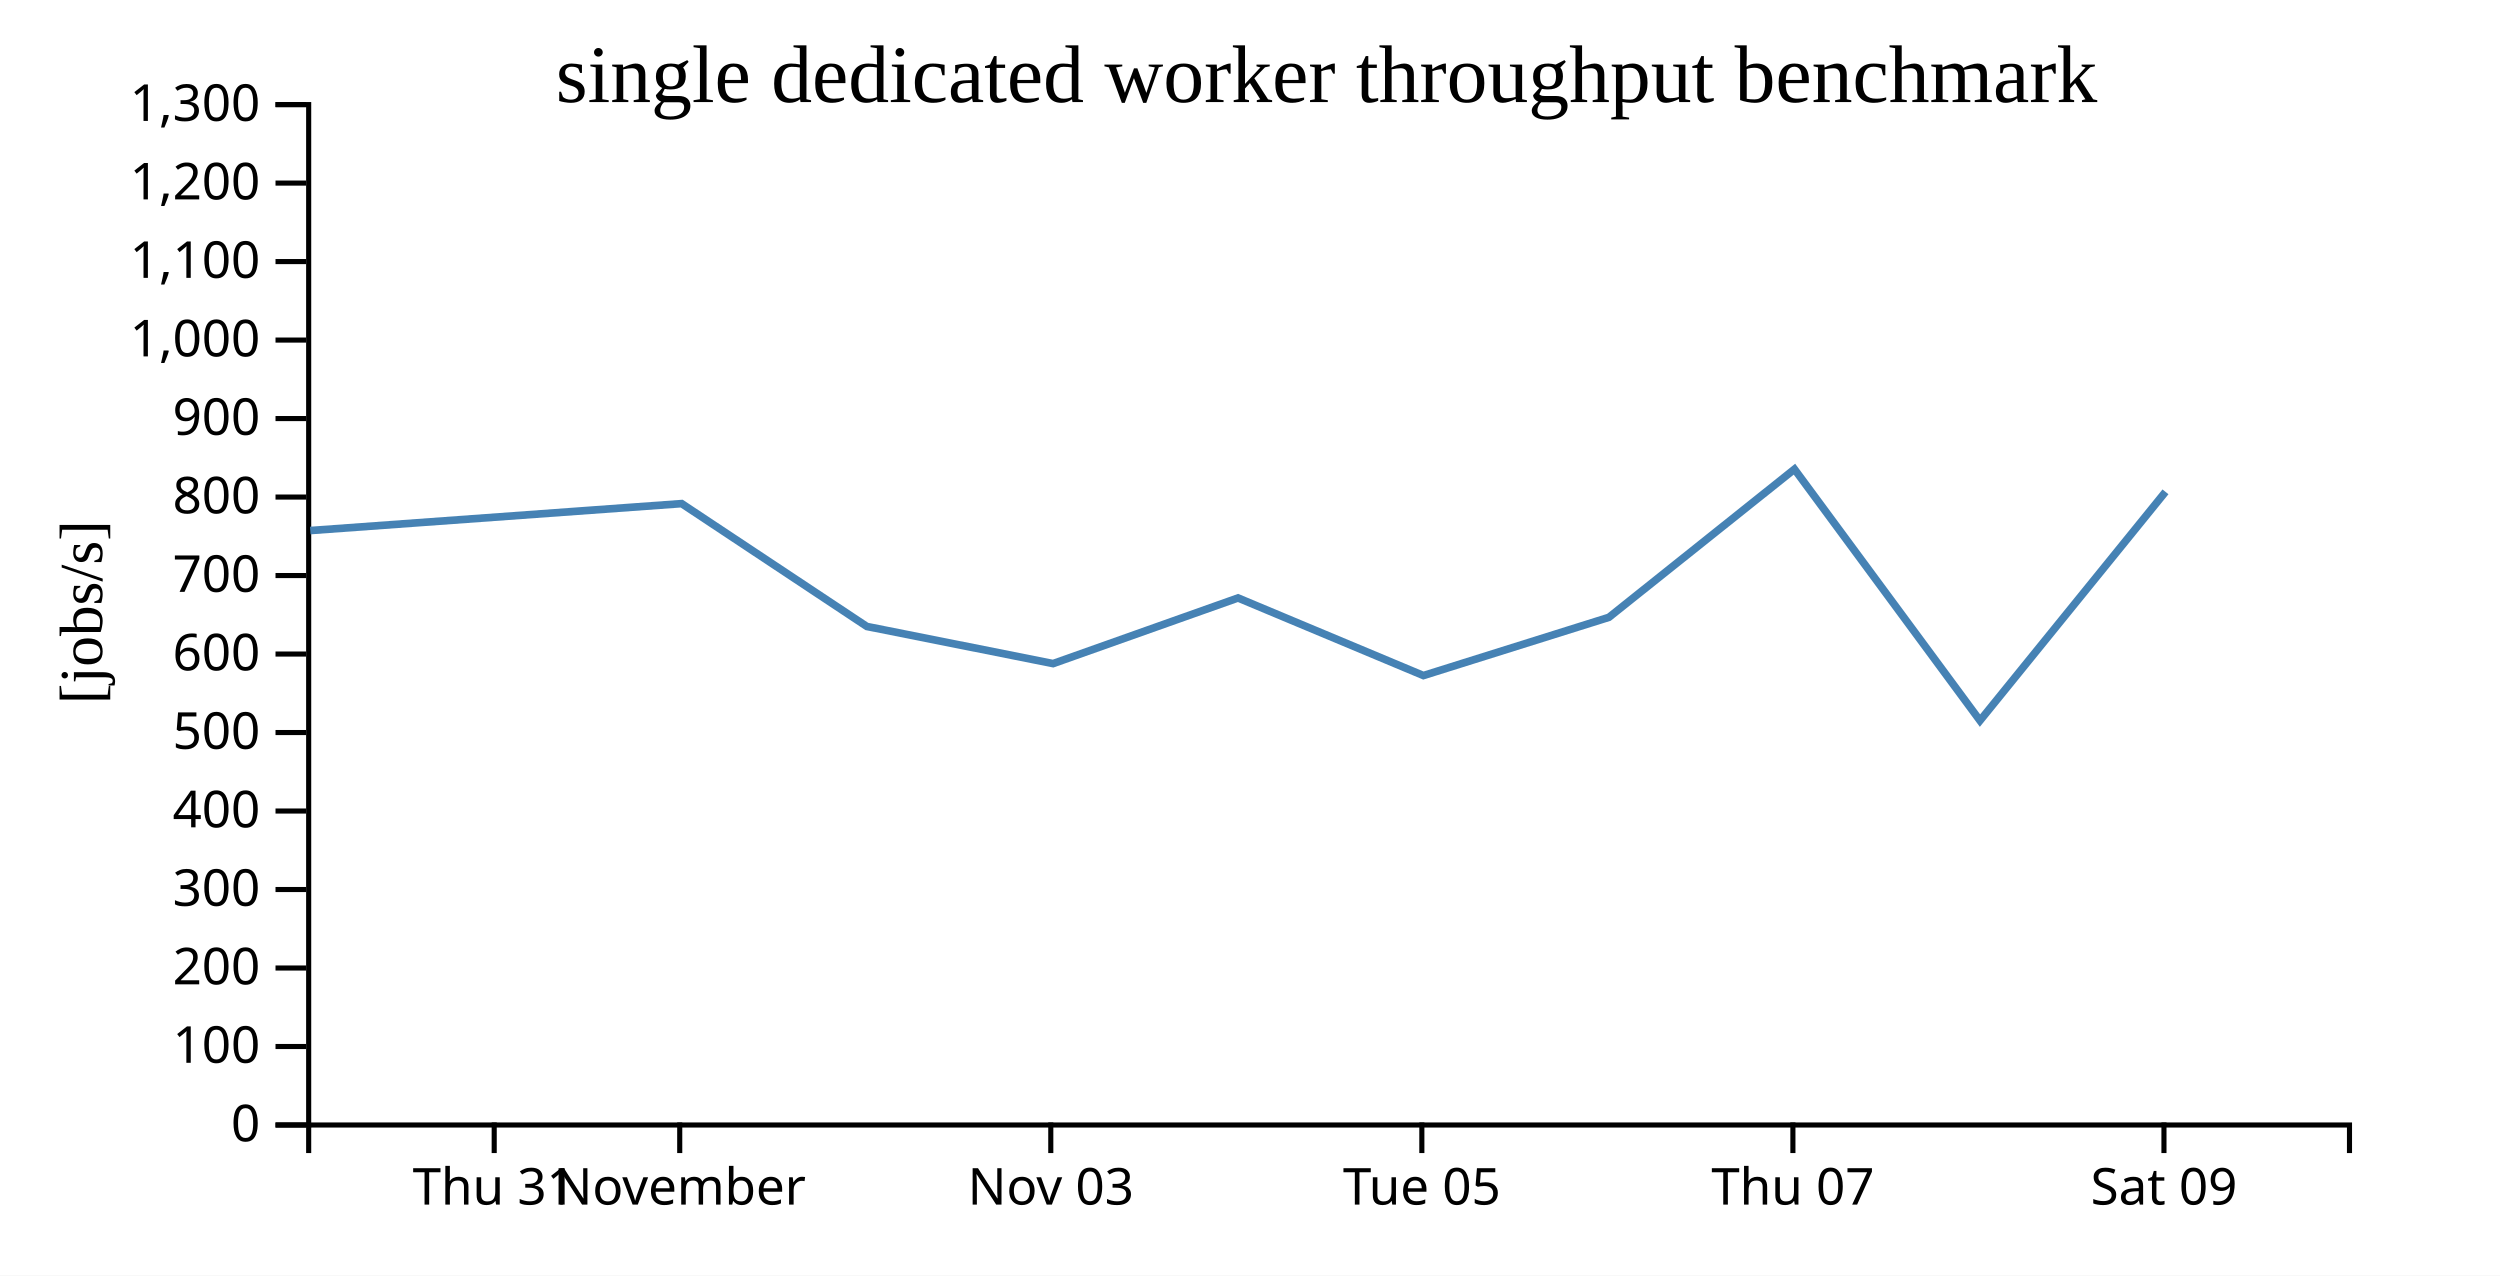
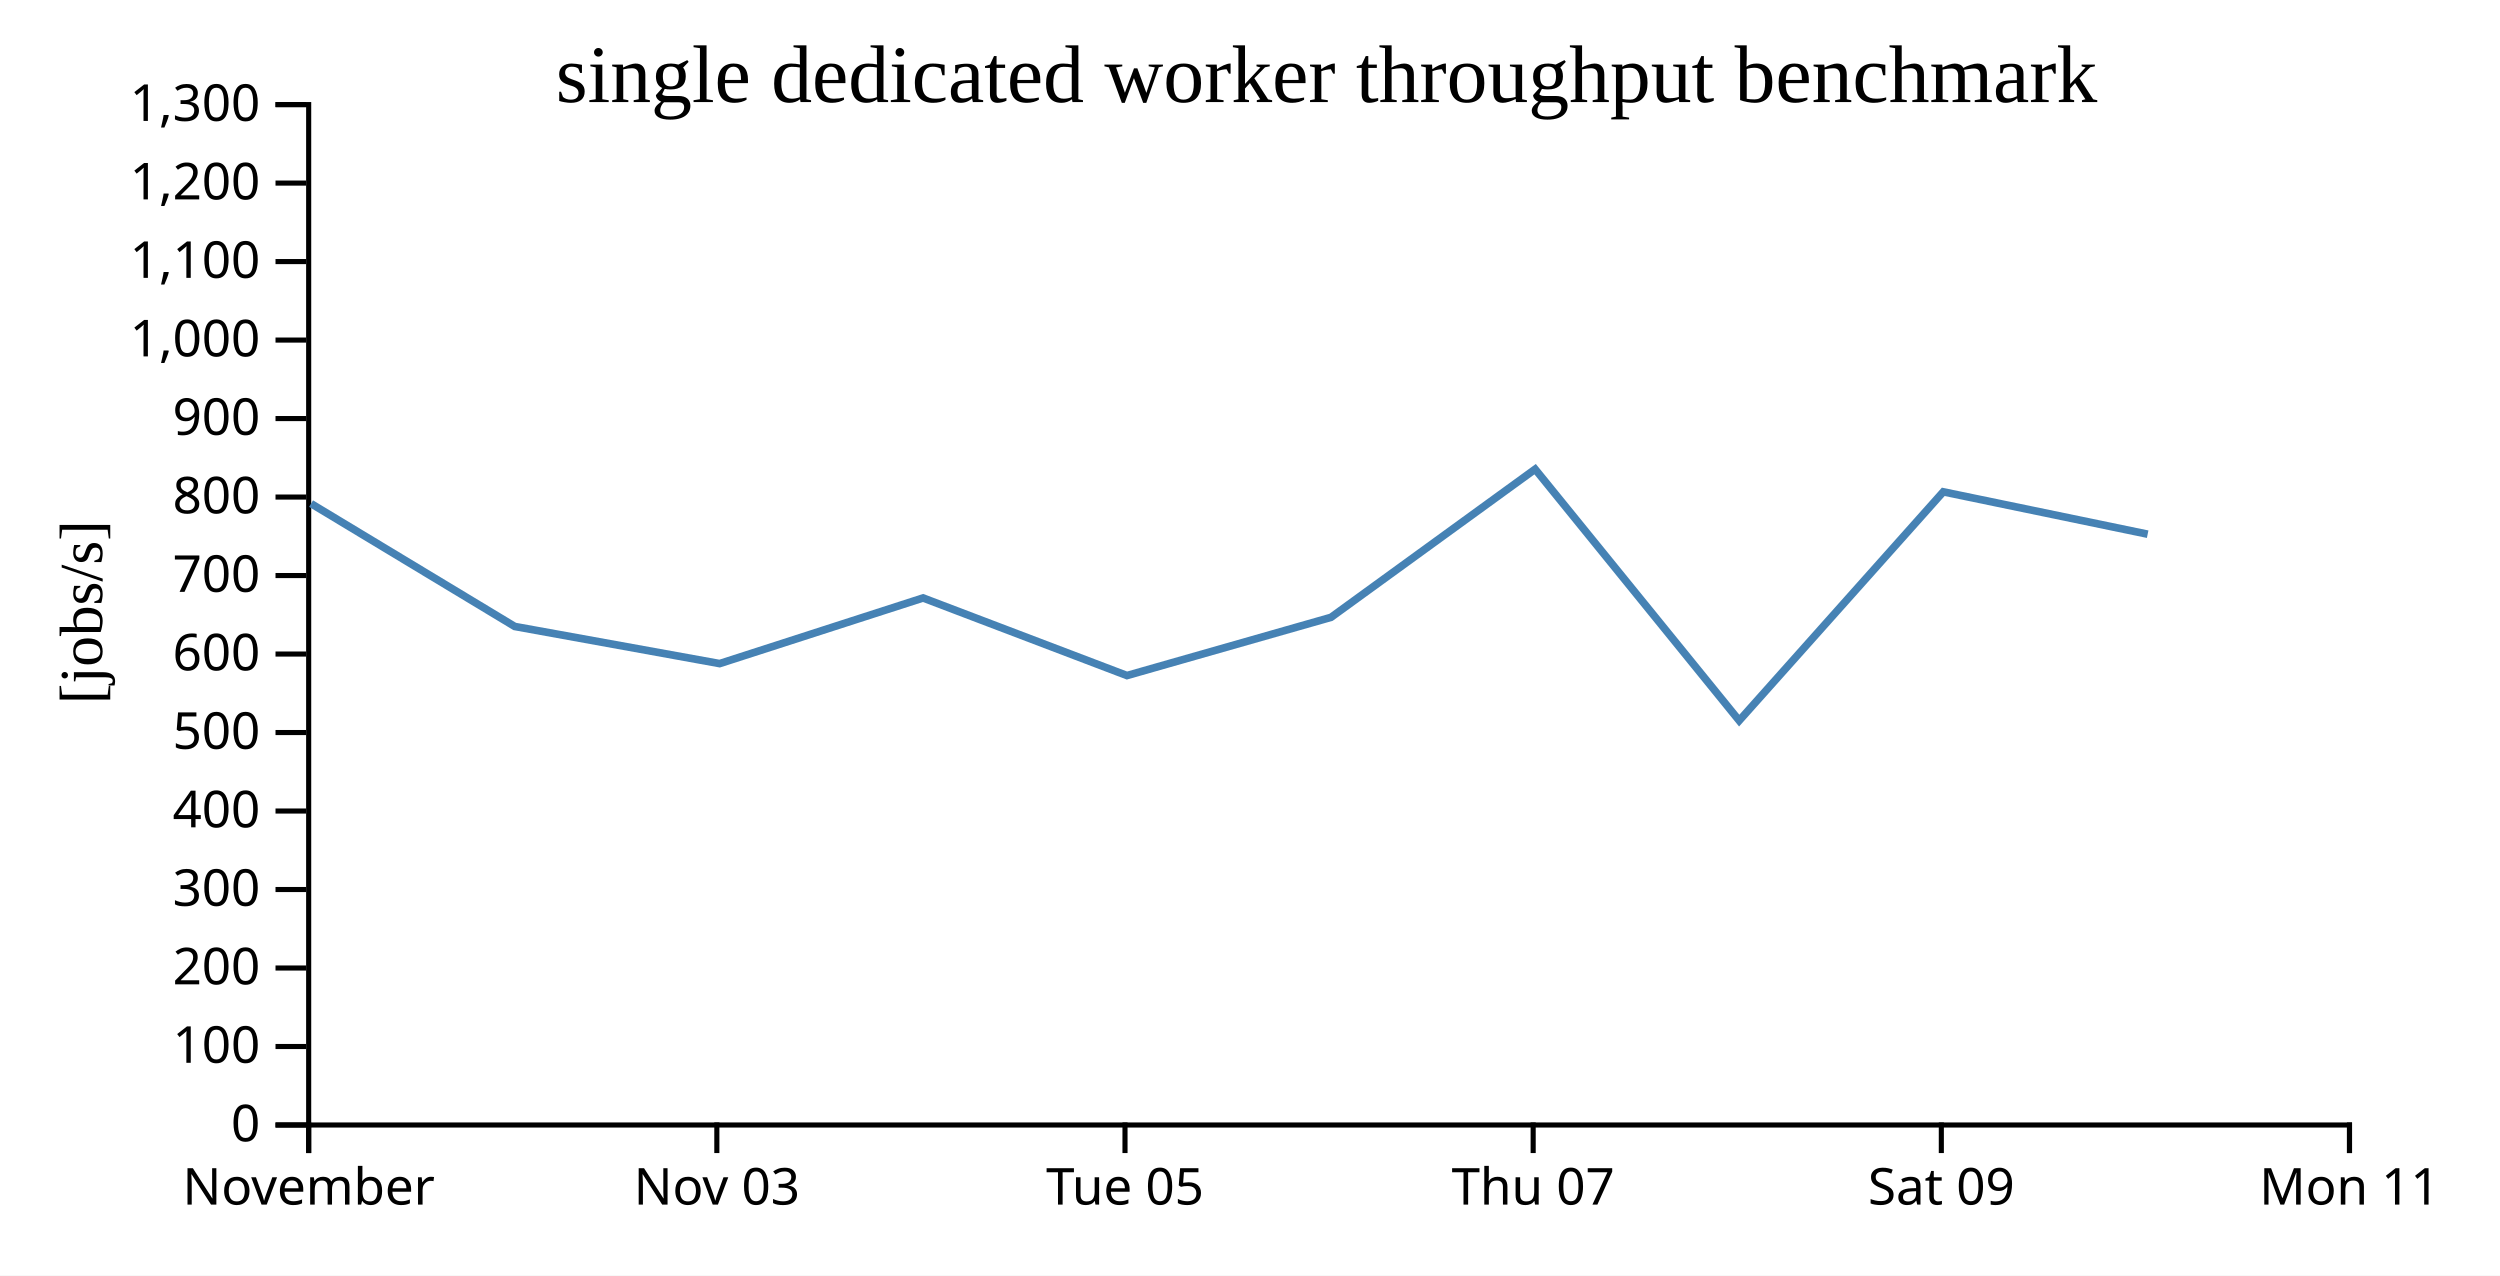
<svg xmlns="http://www.w3.org/2000/svg" width="490" height="250">
  <rect width="100%" height="100%" fill="white" />
  <g transform="translate(60,20)">
    <g transform="translate(0,200)" fill="none" font-size="10" font-family="sans-serif" text-anchor="middle">
      <path class="domain" stroke="currentColor" d="M0.5,6V0.5H400.5V6" />
-       <g class="tick" opacity="1" transform="translate(36.86364,0)">
-         <line stroke="currentColor" y2="6" />
-         <text fill="currentColor" y="9" dy="0.71em">Thu 31</text>
-       </g>
-       <g class="tick" opacity="1" transform="translate(73.22727,0)">
+       <g class="tick" opacity="1" transform="translate(0.5,0)">
        <line stroke="currentColor" y2="6" />
        <text fill="currentColor" y="9" dy="0.71em">November</text>
      </g>
-       <g class="tick" opacity="1" transform="translate(145.9545,0)">
+       <g class="tick" opacity="1" transform="translate(80.5,0)">
        <line stroke="currentColor" y2="6" />
        <text fill="currentColor" y="9" dy="0.71em">Nov 03</text>
      </g>
-       <g class="tick" opacity="1" transform="translate(218.6818,0)">
+       <g class="tick" opacity="1" transform="translate(160.5,0)">
        <line stroke="currentColor" y2="6" />
        <text fill="currentColor" y="9" dy="0.71em">Tue 05</text>
      </g>
-       <g class="tick" opacity="1" transform="translate(291.4091,0)">
+       <g class="tick" opacity="1" transform="translate(240.5,0)">
        <line stroke="currentColor" y2="6" />
        <text fill="currentColor" y="9" dy="0.71em">Thu 07</text>
      </g>
-       <g class="tick" opacity="1" transform="translate(364.1364,0)">
+       <g class="tick" opacity="1" transform="translate(320.5,0)">
        <line stroke="currentColor" y2="6" />
        <text fill="currentColor" y="9" dy="0.71em">Sat 09</text>
+       </g>
+       <g class="tick" opacity="1" transform="translate(400.5,0)">
+         <line stroke="currentColor" y2="6" />
+         <text fill="currentColor" y="9" dy="0.71em">Mon 11</text>
      </g>
    </g>
    <g fill="none" font-size="10" font-family="sans-serif" text-anchor="end">
      <path class="domain" stroke="currentColor" d="M-6,200.5H0.5V0.5H-6" />
      <g class="tick" opacity="1" transform="translate(0,200.5)">
        <line stroke="currentColor" x2="-6" />
        <text fill="currentColor" x="-9" dy="0.32em">0</text>
      </g>
      <g class="tick" opacity="1" transform="translate(0,185.1154)">
        <line stroke="currentColor" x2="-6" />
        <text fill="currentColor" x="-9" dy="0.32em">100</text>
      </g>
      <g class="tick" opacity="1" transform="translate(0,169.7308)">
        <line stroke="currentColor" x2="-6" />
        <text fill="currentColor" x="-9" dy="0.32em">200</text>
      </g>
      <g class="tick" opacity="1" transform="translate(0,154.3462)">
        <line stroke="currentColor" x2="-6" />
        <text fill="currentColor" x="-9" dy="0.32em">300</text>
      </g>
      <g class="tick" opacity="1" transform="translate(0,138.9615)">
        <line stroke="currentColor" x2="-6" />
        <text fill="currentColor" x="-9" dy="0.32em">400</text>
      </g>
      <g class="tick" opacity="1" transform="translate(0,123.5769)">
        <line stroke="currentColor" x2="-6" />
        <text fill="currentColor" x="-9" dy="0.32em">500</text>
      </g>
      <g class="tick" opacity="1" transform="translate(0,108.1923)">
        <line stroke="currentColor" x2="-6" />
        <text fill="currentColor" x="-9" dy="0.32em">600</text>
      </g>
      <g class="tick" opacity="1" transform="translate(0,92.80769)">
        <line stroke="currentColor" x2="-6" />
        <text fill="currentColor" x="-9" dy="0.32em">700</text>
      </g>
      <g class="tick" opacity="1" transform="translate(0,77.42308)">
        <line stroke="currentColor" x2="-6" />
        <text fill="currentColor" x="-9" dy="0.32em">800</text>
      </g>
      <g class="tick" opacity="1" transform="translate(0,62.03846)">
        <line stroke="currentColor" x2="-6" />
        <text fill="currentColor" x="-9" dy="0.32em">900</text>
      </g>
      <g class="tick" opacity="1" transform="translate(0,46.65385)">
        <line stroke="currentColor" x2="-6" />
        <text fill="currentColor" x="-9" dy="0.32em">1,000</text>
      </g>
      <g class="tick" opacity="1" transform="translate(0,31.26923)">
        <line stroke="currentColor" x2="-6" />
        <text fill="currentColor" x="-9" dy="0.32em">1,100</text>
      </g>
      <g class="tick" opacity="1" transform="translate(0,15.88462)">
        <line stroke="currentColor" x2="-6" />
        <text fill="currentColor" x="-9" dy="0.32em">1,200</text>
      </g>
      <g class="tick" opacity="1" transform="translate(0,0.5)">
        <line stroke="currentColor" x2="-6" />
        <text fill="currentColor" x="-9" dy="0.32em">1,300</text>
      </g>
    </g>
    <text text-anchor="middle" style="font-size: 12px" transform="rotate(-90)" y="-40" x="-100">[jobs/s]</text>
    <text text-anchor="middle" style="font-size: 16px" y="0" x="200">single dedicated worker throughput benchmark</text>
-     <path fill="none" stroke="steelblue" stroke-width="1.5" d="M0.813,83.987L73.605,78.708L109.901,102.788L146.405,110.064L182.655,97.199L218.989,112.408L255.343,100.996L291.714,71.96L328.077,121.239L364.435,76.399" />
+     <path fill="none" stroke="steelblue" stroke-width="1.5" d="M0.965,78.708L40.891,102.788L81.045,110.064L120.92,97.199L160.887,112.408L200.878,100.996L240.885,71.96L280.884,121.239L320.879,76.399L360.942,84.703" />
  </g>
</svg>
